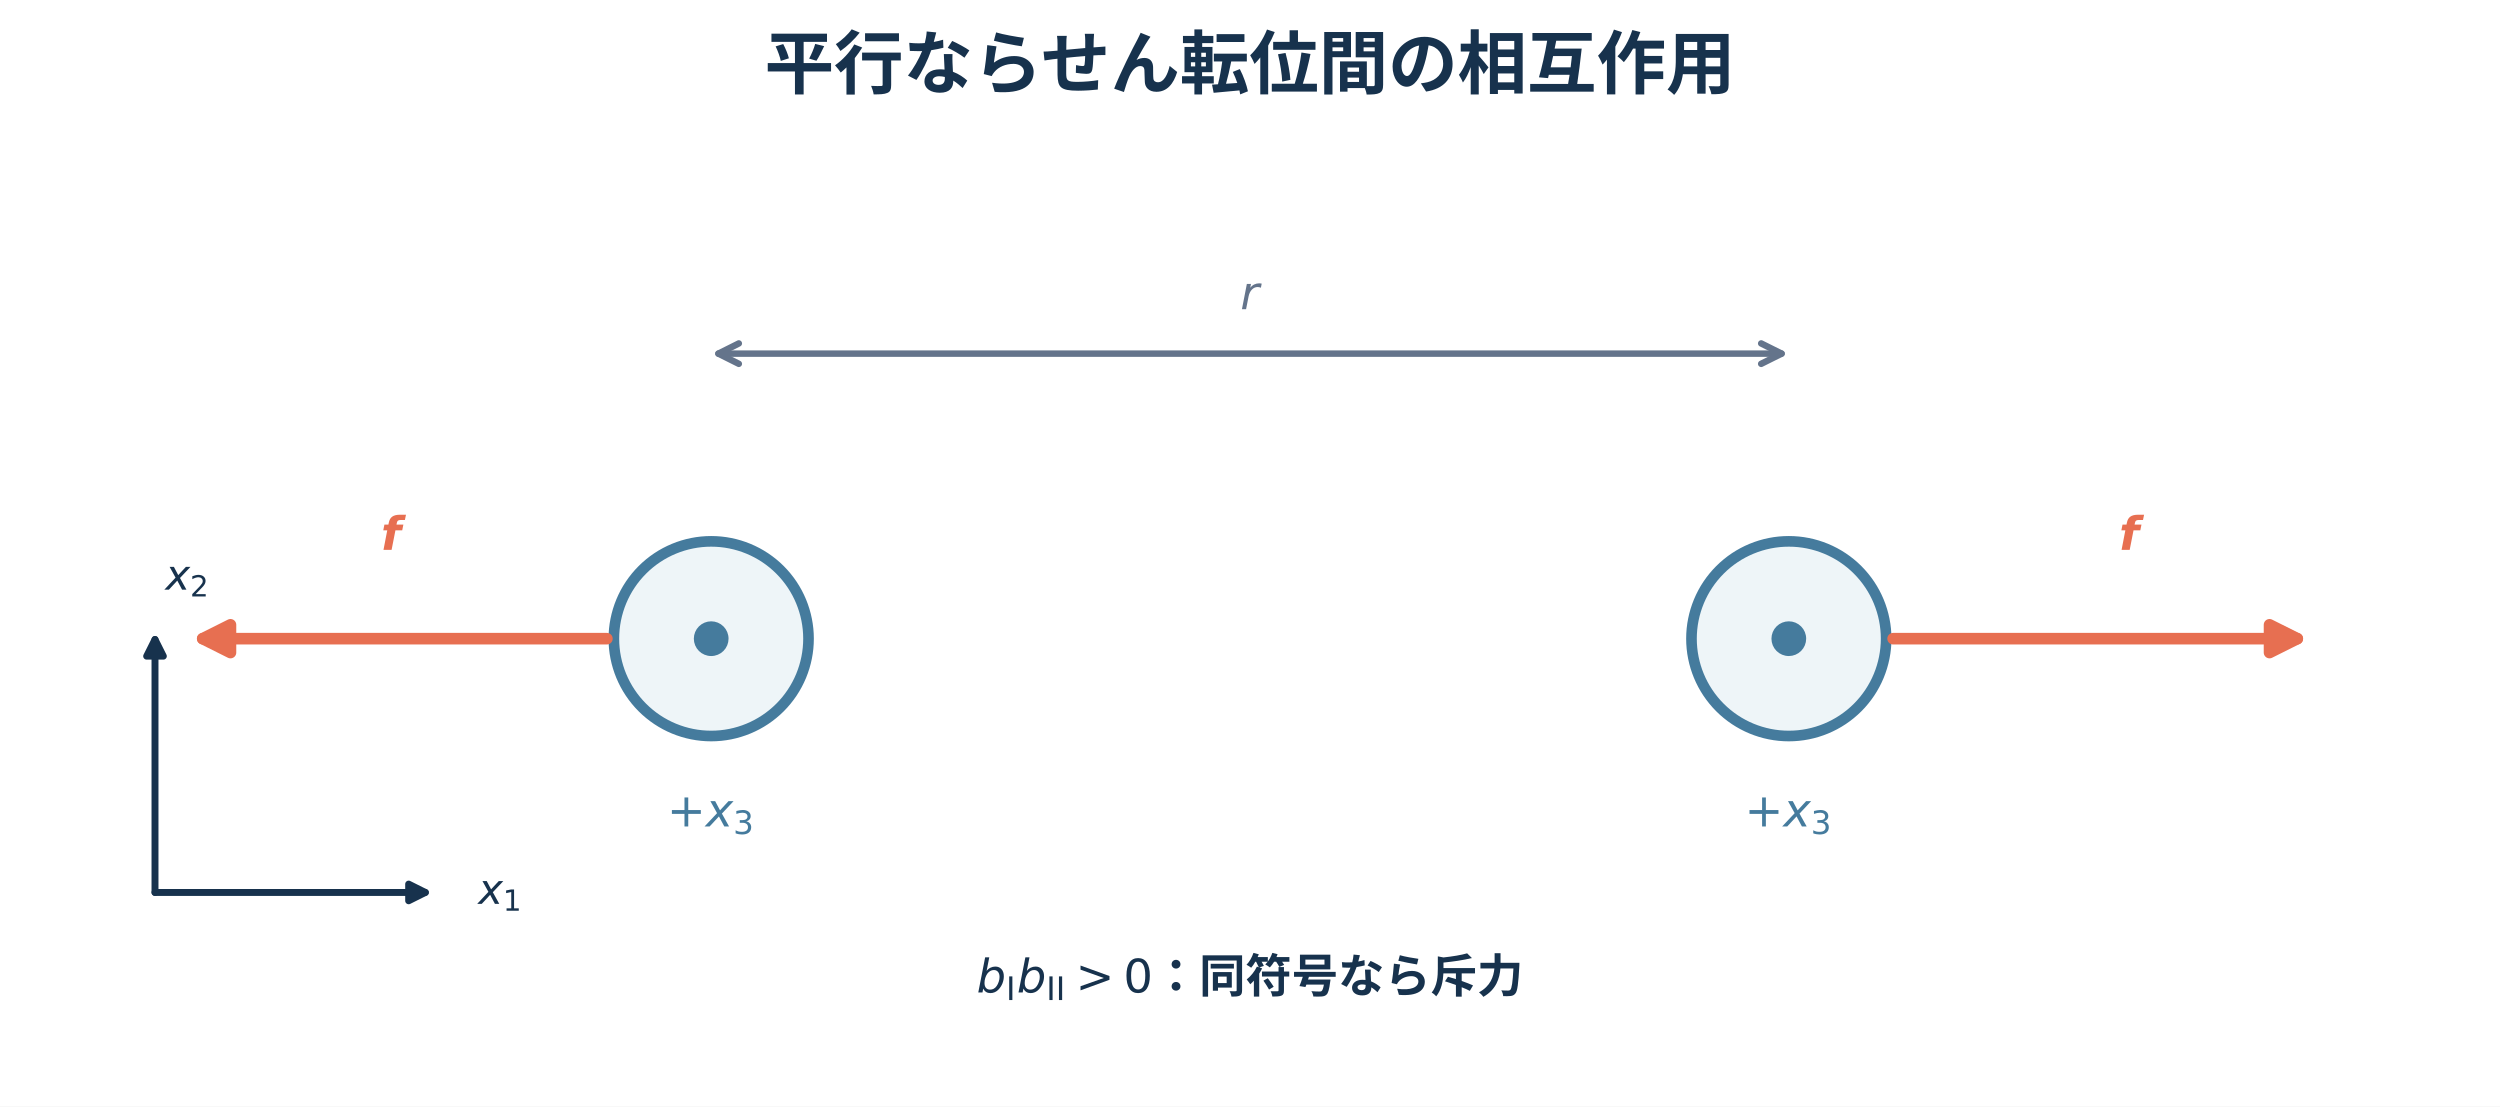
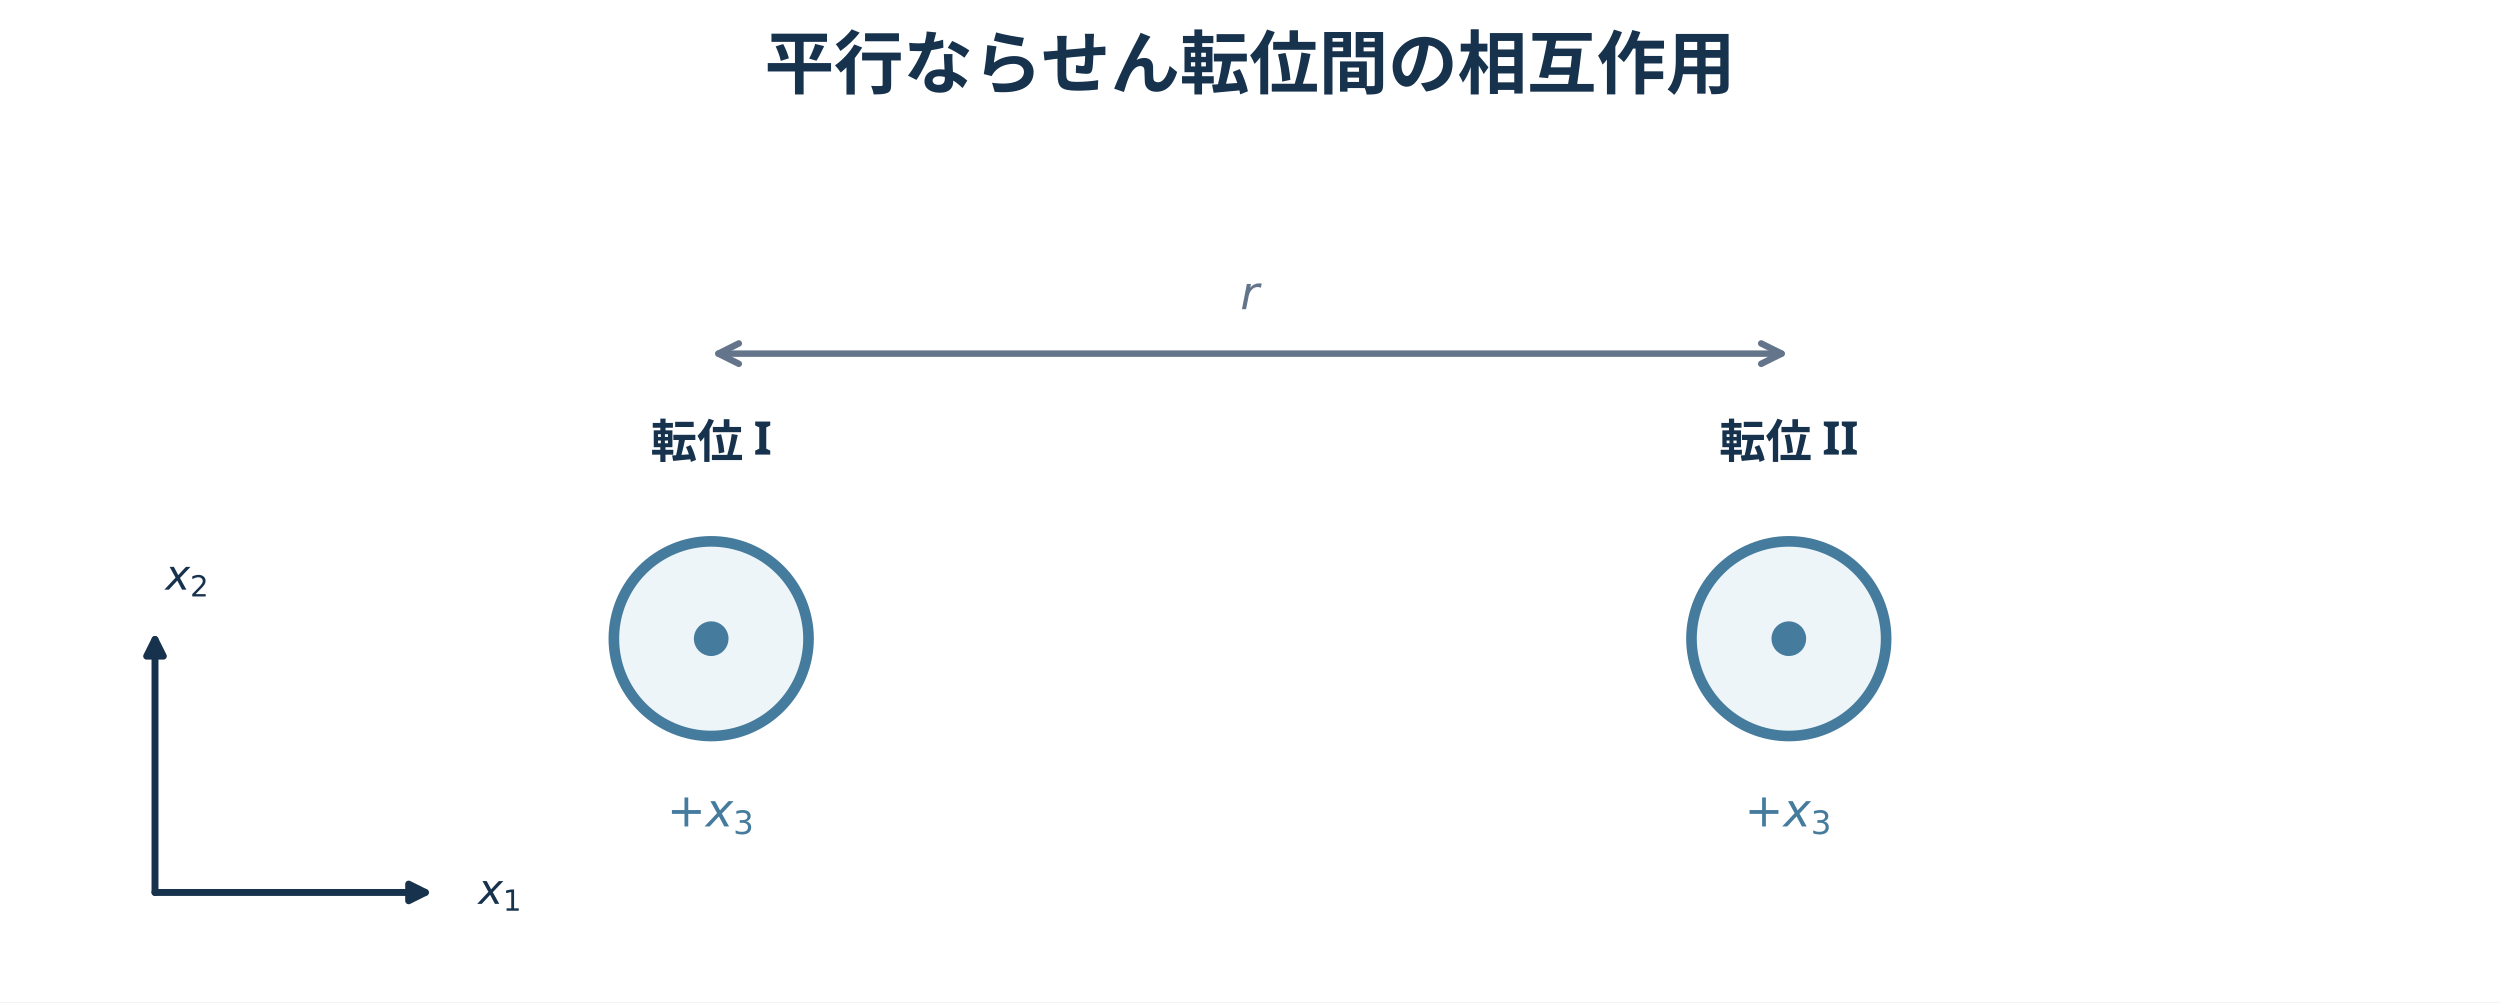
- <svg xmlns="http://www.w3.org/2000/svg" xmlns:xlink="http://www.w3.org/1999/xlink" width="540pt" height="239.012pt" viewBox="0 0 540 239.012" version="1.1">
+ <svg xmlns="http://www.w3.org/2000/svg" xmlns:xlink="http://www.w3.org/1999/xlink" width="540pt" height="216.486pt" viewBox="0 0 540 216.486" version="1.1">
  <defs>
    <style type="text/css">*{stroke-linejoin: round; stroke-linecap: butt}</style>
  </defs>
  <g id="figure_1">
    <g id="patch_1">
-       <path d="M 0 239.012 L 540 239.012 L 540 0 L 0 0 z " style="fill: #ffffff" />
+       <path d="M 0 216.486 L 540 216.486 L 540 0 L 0 0 z " style="fill: #ffffff" />
    </g>
    <g id="axes_1">
      <g id="patch_2">
-         <path d="M 153.617 158.979 C 159.193 158.979 164.541 156.764 168.483 152.821 C 172.426 148.878 174.641 143.53 174.641 137.955 C 174.641 132.379 172.426 127.031 168.483 123.089 C 164.541 119.146 159.193 116.931 153.617 116.931 C 148.042 116.931 142.693 119.146 138.751 123.089 C 134.808 127.031 132.593 132.379 132.593 137.955 C 132.593 143.53 134.808 148.878 138.751 152.821 C 142.693 156.764 148.042 158.979 153.617 158.979 z " clip-path="url(#pa6abab7c24)" style="fill: #eef5f8; stroke: #457b9d; stroke-width: 2.3; stroke-linejoin: miter" />
+         <path d="M 153.617 158.979 C 159.193 158.979 164.541 156.764 168.483 152.821 C 172.426 148.878 174.641 143.53 174.641 137.955 C 174.641 132.379 172.426 127.031 168.483 123.089 C 164.541 119.146 159.193 116.931 153.617 116.931 C 148.042 116.931 142.693 119.146 138.751 123.089 C 134.808 127.031 132.593 132.379 132.593 137.955 C 132.593 143.53 134.808 148.878 138.751 152.821 C 142.693 156.764 148.042 158.979 153.617 158.979 z " clip-path="url(#p28d46a2f9c)" style="fill: #eef5f8; stroke: #457b9d; stroke-width: 2.3; stroke-linejoin: miter" />
      </g>
      <g id="patch_3">
-         <path d="M 386.383 158.979 C 391.958 158.979 397.307 156.764 401.249 152.821 C 405.192 148.878 407.407 143.53 407.407 137.955 C 407.407 132.379 405.192 127.031 401.249 123.089 C 397.307 119.146 391.958 116.931 386.383 116.931 C 380.807 116.931 375.459 119.146 371.517 123.089 C 367.574 127.031 365.359 132.379 365.359 137.955 C 365.359 143.53 367.574 148.878 371.517 152.821 C 375.459 156.764 380.807 158.979 386.383 158.979 z " clip-path="url(#pa6abab7c24)" style="fill: #eef5f8; stroke: #457b9d; stroke-width: 2.3; stroke-linejoin: miter" />
+         <path d="M 386.383 158.979 C 391.958 158.979 397.307 156.764 401.249 152.821 C 405.192 148.878 407.407 143.53 407.407 137.955 C 407.407 132.379 405.192 127.031 401.249 123.089 C 397.307 119.146 391.958 116.931 386.383 116.931 C 380.807 116.931 375.459 119.146 371.517 123.089 C 367.574 127.031 365.359 132.379 365.359 137.955 C 365.359 143.53 367.574 148.878 371.517 152.821 C 375.459 156.764 380.807 158.979 386.383 158.979 z " clip-path="url(#p28d46a2f9c)" style="fill: #eef5f8; stroke: #457b9d; stroke-width: 2.3; stroke-linejoin: miter" />
      </g>
      <g id="line2d_1">
-         <path d="M 153.617 137.955 " clip-path="url(#pa6abab7c24)" style="fill: none; stroke: #457b9d; stroke-width: 1.5; stroke-linecap: square" />
+         <path d="M 153.617 137.955 " clip-path="url(#p28d46a2f9c)" style="fill: none; stroke: #457b9d; stroke-width: 1.5; stroke-linecap: square" />
        <defs>
          <path id="mfc728d0887" d="M 0 3.25 C 0.862 3.25 1.689 2.908 2.298 2.298 C 2.908 1.689 3.25 0.862 3.25 0 C 3.25 -0.862 2.908 -1.689 2.298 -2.298 C 1.689 -2.908 0.862 -3.25 0 -3.25 C -0.862 -3.25 -1.689 -2.908 -2.298 -2.298 C -2.908 -1.689 -3.25 -0.862 -3.25 0 C -3.25 0.862 -2.908 1.689 -2.298 2.298 C -1.689 2.908 -0.862 3.25 0 3.25 z " style="stroke: #457b9d" />
        </defs>
-         <g clip-path="url(#pa6abab7c24)">
+         <g clip-path="url(#p28d46a2f9c)">
          <use xlink:href="#mfc728d0887" x="153.617" y="137.955" style="fill: #457b9d; stroke: #457b9d" />
        </g>
      </g>
      <g id="line2d_2">
-         <path d="M 386.383 137.955 " clip-path="url(#pa6abab7c24)" style="fill: none; stroke: #457b9d; stroke-width: 1.5; stroke-linecap: square" />
-         <g clip-path="url(#pa6abab7c24)">
+         <path d="M 386.383 137.955 " clip-path="url(#p28d46a2f9c)" style="fill: none; stroke: #457b9d; stroke-width: 1.5; stroke-linecap: square" />
+         <g clip-path="url(#p28d46a2f9c)">
          <use xlink:href="#mfc728d0887" x="386.383" y="137.955" style="fill: #457b9d; stroke: #457b9d" />
        </g>
      </g>
      <g id="text_1">
        <g style="fill: #457b9d" transform="translate(144.0671 179.2519)">
          <text>
            <tspan x="0" y="-0.734" style="font-size: 10px; font-family: 'DejaVu Sans'; fill: #457b9d">+</tspan>
            <tspan x="8.379" y="-0.734" style="font-style: oblique; font-size: 10px; font-family: 'DejaVu Sans'; fill: #457b9d">x</tspan>
            <tspan x="14.297" y="0.906" style="font-size: 7px; font-family: 'DejaVu Sans'; fill: #457b9d">3</tspan>
          </text>
        </g>
      </g>
      <g id="text_2">
        <g style="fill: #457b9d" transform="translate(376.8329 179.2519)">
          <text>
            <tspan x="0" y="-0.734" style="font-size: 10px; font-family: 'DejaVu Sans'; fill: #457b9d">+</tspan>
            <tspan x="8.379" y="-0.734" style="font-style: oblique; font-size: 10px; font-family: 'DejaVu Sans'; fill: #457b9d">x</tspan>
            <tspan x="14.297" y="0.906" style="font-size: 7px; font-family: 'DejaVu Sans'; fill: #457b9d">3</tspan>
          </text>
        </g>
      </g>
      <g id="text_3">
-         <g style="fill: #e76f51" transform="translate(82.28571 119.1833)">
-           <text>
-             <tspan x="0" y="-0.406" style="font-style: oblique; font-weight: 700; font-size: 10px; font-family: 'DejaVu Sans'; fill: #e76f51">f</tspan>
-           </text>
-         </g>
+         <text style="font-weight: 700; font-size: 10px; font-family: 'Hiragino Sans'; text-anchor: middle; fill: #17324d" x="153.617" y="98.91" transform="rotate(-0 153.6171 98.91018)">転位 I</text>
      </g>
      <g id="text_4">
-         <g style="fill: #e76f51" transform="translate(457.7143 119.1833)">
-           <text>
-             <tspan x="0" y="-0.406" style="font-style: oblique; font-weight: 700; font-size: 10px; font-family: 'DejaVu Sans'; fill: #e76f51">f</tspan>
-           </text>
-         </g>
+         <text style="font-weight: 700; font-size: 10px; font-family: 'Hiragino Sans'; text-anchor: middle; fill: #17324d" x="386.383" y="98.91" transform="rotate(-0 386.3829 98.91018)">転位 II</text>
      </g>
      <g id="text_5">
-         <g style="fill: #17324d" transform="translate(210.95 214.5422)">
-           <text>
-             <tspan x="0" y="-0.172" style="font-style: oblique; font-size: 10px; font-family: 'DejaVu Sans'; fill: #17324d">b</tspan>
-             <tspan x="8.686" y="-0.172" style="font-style: oblique; font-size: 10px; font-family: 'DejaVu Sans'; fill: #17324d">b</tspan>
-             <tspan x="6.348" y="1.469" style="font-size: 7px; font-family: 'DejaVu Sans'; fill: #17324d">I</tspan>
-             <tspan x="15.033" y="1.469" style="font-size: 7px; font-family: 'DejaVu Sans'; fill: #17324d">I</tspan>
-             <tspan x="17.098" y="1.469" style="font-size: 7px; font-family: 'DejaVu Sans'; fill: #17324d">I</tspan>
-             <tspan x="21.384" y="-0.172" style="font-size: 10px; font-family: 'DejaVu Sans'; fill: #17324d">&gt;</tspan>
-             <tspan x="31.711" y="-0.172" style="font-size: 10px; font-family: 'DejaVu Sans'; fill: #17324d">0</tspan>
-             <tspan x="38.073" y="-0.172" style="font-weight: 700; font-size: 10px; font-family: 'Hiragino Sans'; fill: #17324d">：</tspan>
-             <tspan x="48.073" y="-0.172" style="font-weight: 700; font-size: 10px; font-family: 'Hiragino Sans'; fill: #17324d">同</tspan>
-             <tspan x="58.073" y="-0.172" style="font-weight: 700; font-size: 10px; font-family: 'Hiragino Sans'; fill: #17324d">符</tspan>
-             <tspan x="68.073" y="-0.172" style="font-weight: 700; font-size: 10px; font-family: 'Hiragino Sans'; fill: #17324d">号</tspan>
-             <tspan x="78.073" y="-0.172" style="font-weight: 700; font-size: 10px; font-family: 'Hiragino Sans'; fill: #17324d">な</tspan>
-             <tspan x="88.073" y="-0.172" style="font-weight: 700; font-size: 10px; font-family: 'Hiragino Sans'; fill: #17324d">ら</tspan>
-             <tspan x="98.073" y="-0.172" style="font-weight: 700; font-size: 10px; font-family: 'Hiragino Sans'; fill: #17324d">斥</tspan>
-             <tspan x="108.073" y="-0.172" style="font-weight: 700; font-size: 10px; font-family: 'Hiragino Sans'; fill: #17324d">力</tspan>
-           </text>
-         </g>
-       </g>
-       <g id="text_6">
        <g style="fill: #17324d" transform="translate(103.3097 195.314)">
          <text>
            <tspan x="0" y="-0.078" style="font-style: oblique; font-size: 9px; font-family: 'DejaVu Sans'; fill: #17324d">x</tspan>
            <tspan x="5.326" y="1.398" style="font-size: 6.3px; font-family: 'DejaVu Sans'; fill: #17324d">1</tspan>
          </text>
        </g>
      </g>
-       <g id="text_7">
+       <g id="text_6">
        <g style="fill: #17324d" transform="translate(35.73257 127.4428)">
          <text>
            <tspan x="0" y="-0.078" style="font-style: oblique; font-size: 9px; font-family: 'DejaVu Sans'; fill: #17324d">x</tspan>
            <tspan x="5.326" y="1.398" style="font-size: 6.3px; font-family: 'DejaVu Sans'; fill: #17324d">2</tspan>
          </text>
        </g>
      </g>
-       <g id="text_8">
+       <g id="text_7">
        <text style="font-weight: 700; font-size: 15px; font-family: 'Hiragino Sans'; text-anchor: middle; fill: #17324d" x="270" y="19.08" transform="rotate(-0 270 19.08047)">平行ならせん転位間の相互作用</text>
      </g>
      <g id="patch_4">
-         <path d="M 155.182 76.384 Q 270 76.384 384.818 76.384 " clip-path="url(#pa6abab7c24)" style="fill: none; stroke: #64748b; stroke-width: 1.4; stroke-linecap: round" />
-         <path d="M 159.582 78.584 L 155.182 76.384 L 159.582 74.184 " clip-path="url(#pa6abab7c24)" style="fill: none; stroke: #64748b; stroke-width: 1.4; stroke-linecap: round" />
-         <path d="M 380.418 74.184 L 384.818 76.384 L 380.418 78.584 " clip-path="url(#pa6abab7c24)" style="fill: none; stroke: #64748b; stroke-width: 1.4; stroke-linecap: round" />
+         <path d="M 155.182 76.384 Q 270 76.384 384.818 76.384 " clip-path="url(#p28d46a2f9c)" style="fill: none; stroke: #64748b; stroke-width: 1.4; stroke-linecap: round" />
+         <path d="M 159.582 78.584 L 155.182 76.384 L 159.582 74.184 " clip-path="url(#p28d46a2f9c)" style="fill: none; stroke: #64748b; stroke-width: 1.4; stroke-linecap: round" />
+         <path d="M 380.418 74.184 L 384.818 76.384 L 380.418 78.584 " clip-path="url(#p28d46a2f9c)" style="fill: none; stroke: #64748b; stroke-width: 1.4; stroke-linecap: round" />
      </g>
      <g id="patch_5">
-         <path d="M 131.091 137.955 Q 86.04 137.955 43.784 137.955 " clip-path="url(#pa6abab7c24)" style="fill: none; stroke: #e76f51; stroke-width: 2.5; stroke-linecap: round" />
-         <path d="M 49.784 140.955 L 43.784 137.955 L 49.784 134.955 z " clip-path="url(#pa6abab7c24)" style="fill: #e76f51; stroke: #e76f51; stroke-width: 2.5; stroke-linecap: round" />
+         <path d="M 33.48 192.767 Q 63.514 192.767 91.872 192.767 " clip-path="url(#p28d46a2f9c)" style="fill: none; stroke: #17324d; stroke-width: 1.5; stroke-linecap: round" />
+         <path d="M 88.272 190.967 L 91.872 192.767 L 88.272 194.567 z " clip-path="url(#p28d46a2f9c)" style="fill: #17324d; stroke: #17324d; stroke-width: 1.5; stroke-linecap: round" />
      </g>
      <g id="patch_6">
-         <path d="M 408.909 137.955 Q 453.96 137.955 496.216 137.955 " clip-path="url(#pa6abab7c24)" style="fill: none; stroke: #e76f51; stroke-width: 2.5; stroke-linecap: round" />
-         <path d="M 490.216 134.955 L 496.216 137.955 L 490.216 140.955 z " clip-path="url(#pa6abab7c24)" style="fill: #e76f51; stroke: #e76f51; stroke-width: 2.5; stroke-linecap: round" />
+         <path d="M 33.48 192.767 Q 33.48 164.61 33.48 138.13 " clip-path="url(#p28d46a2f9c)" style="fill: none; stroke: #17324d; stroke-width: 1.5; stroke-linecap: round" />
+         <path d="M 31.68 141.73 L 33.48 138.13 L 35.28 141.73 z " clip-path="url(#p28d46a2f9c)" style="fill: #17324d; stroke: #17324d; stroke-width: 1.5; stroke-linecap: round" />
      </g>
-       <g id="patch_7">
-         <path d="M 33.48 192.767 Q 63.514 192.767 91.872 192.767 " clip-path="url(#pa6abab7c24)" style="fill: none; stroke: #17324d; stroke-width: 1.5; stroke-linecap: round" />
-         <path d="M 88.272 190.967 L 91.872 192.767 L 88.272 194.567 z " clip-path="url(#pa6abab7c24)" style="fill: #17324d; stroke: #17324d; stroke-width: 1.5; stroke-linecap: round" />
-       </g>
-       <g id="patch_8">
-         <path d="M 33.48 192.767 Q 33.48 164.61 33.48 138.13 " clip-path="url(#pa6abab7c24)" style="fill: none; stroke: #17324d; stroke-width: 1.5; stroke-linecap: round" />
-         <path d="M 31.68 141.73 L 33.48 138.13 L 35.28 141.73 z " clip-path="url(#pa6abab7c24)" style="fill: #17324d; stroke: #17324d; stroke-width: 1.5; stroke-linecap: round" />
-       </g>
-       <g id="text_9">
-         <g id="patch_9">
+       <g id="text_8">
+         <g id="patch_7">
          <path d="M 266.7 70.45 L 273.3 70.45 L 273.3 58.291 L 266.7 58.291 z " style="fill: #ffffff" />
        </g>
        <g style="fill: #64748b" transform="translate(267.9 67.20044)">
          <text>
            <tspan x="0" y="-0.406" style="font-style: oblique; font-size: 10px; font-family: 'DejaVu Sans'; fill: #64748b">r</tspan>
          </text>
        </g>
      </g>
    </g>
  </g>
  <defs>
-     <clipPath id="pa6abab7c24">
-       <rect x="7.2" y="29.08" width="525.6" height="202.731" />
+     <clipPath id="p28d46a2f9c">
+       <rect x="7.2" y="29.08" width="525.6" height="180.206" />
    </clipPath>
  </defs>
</svg>
